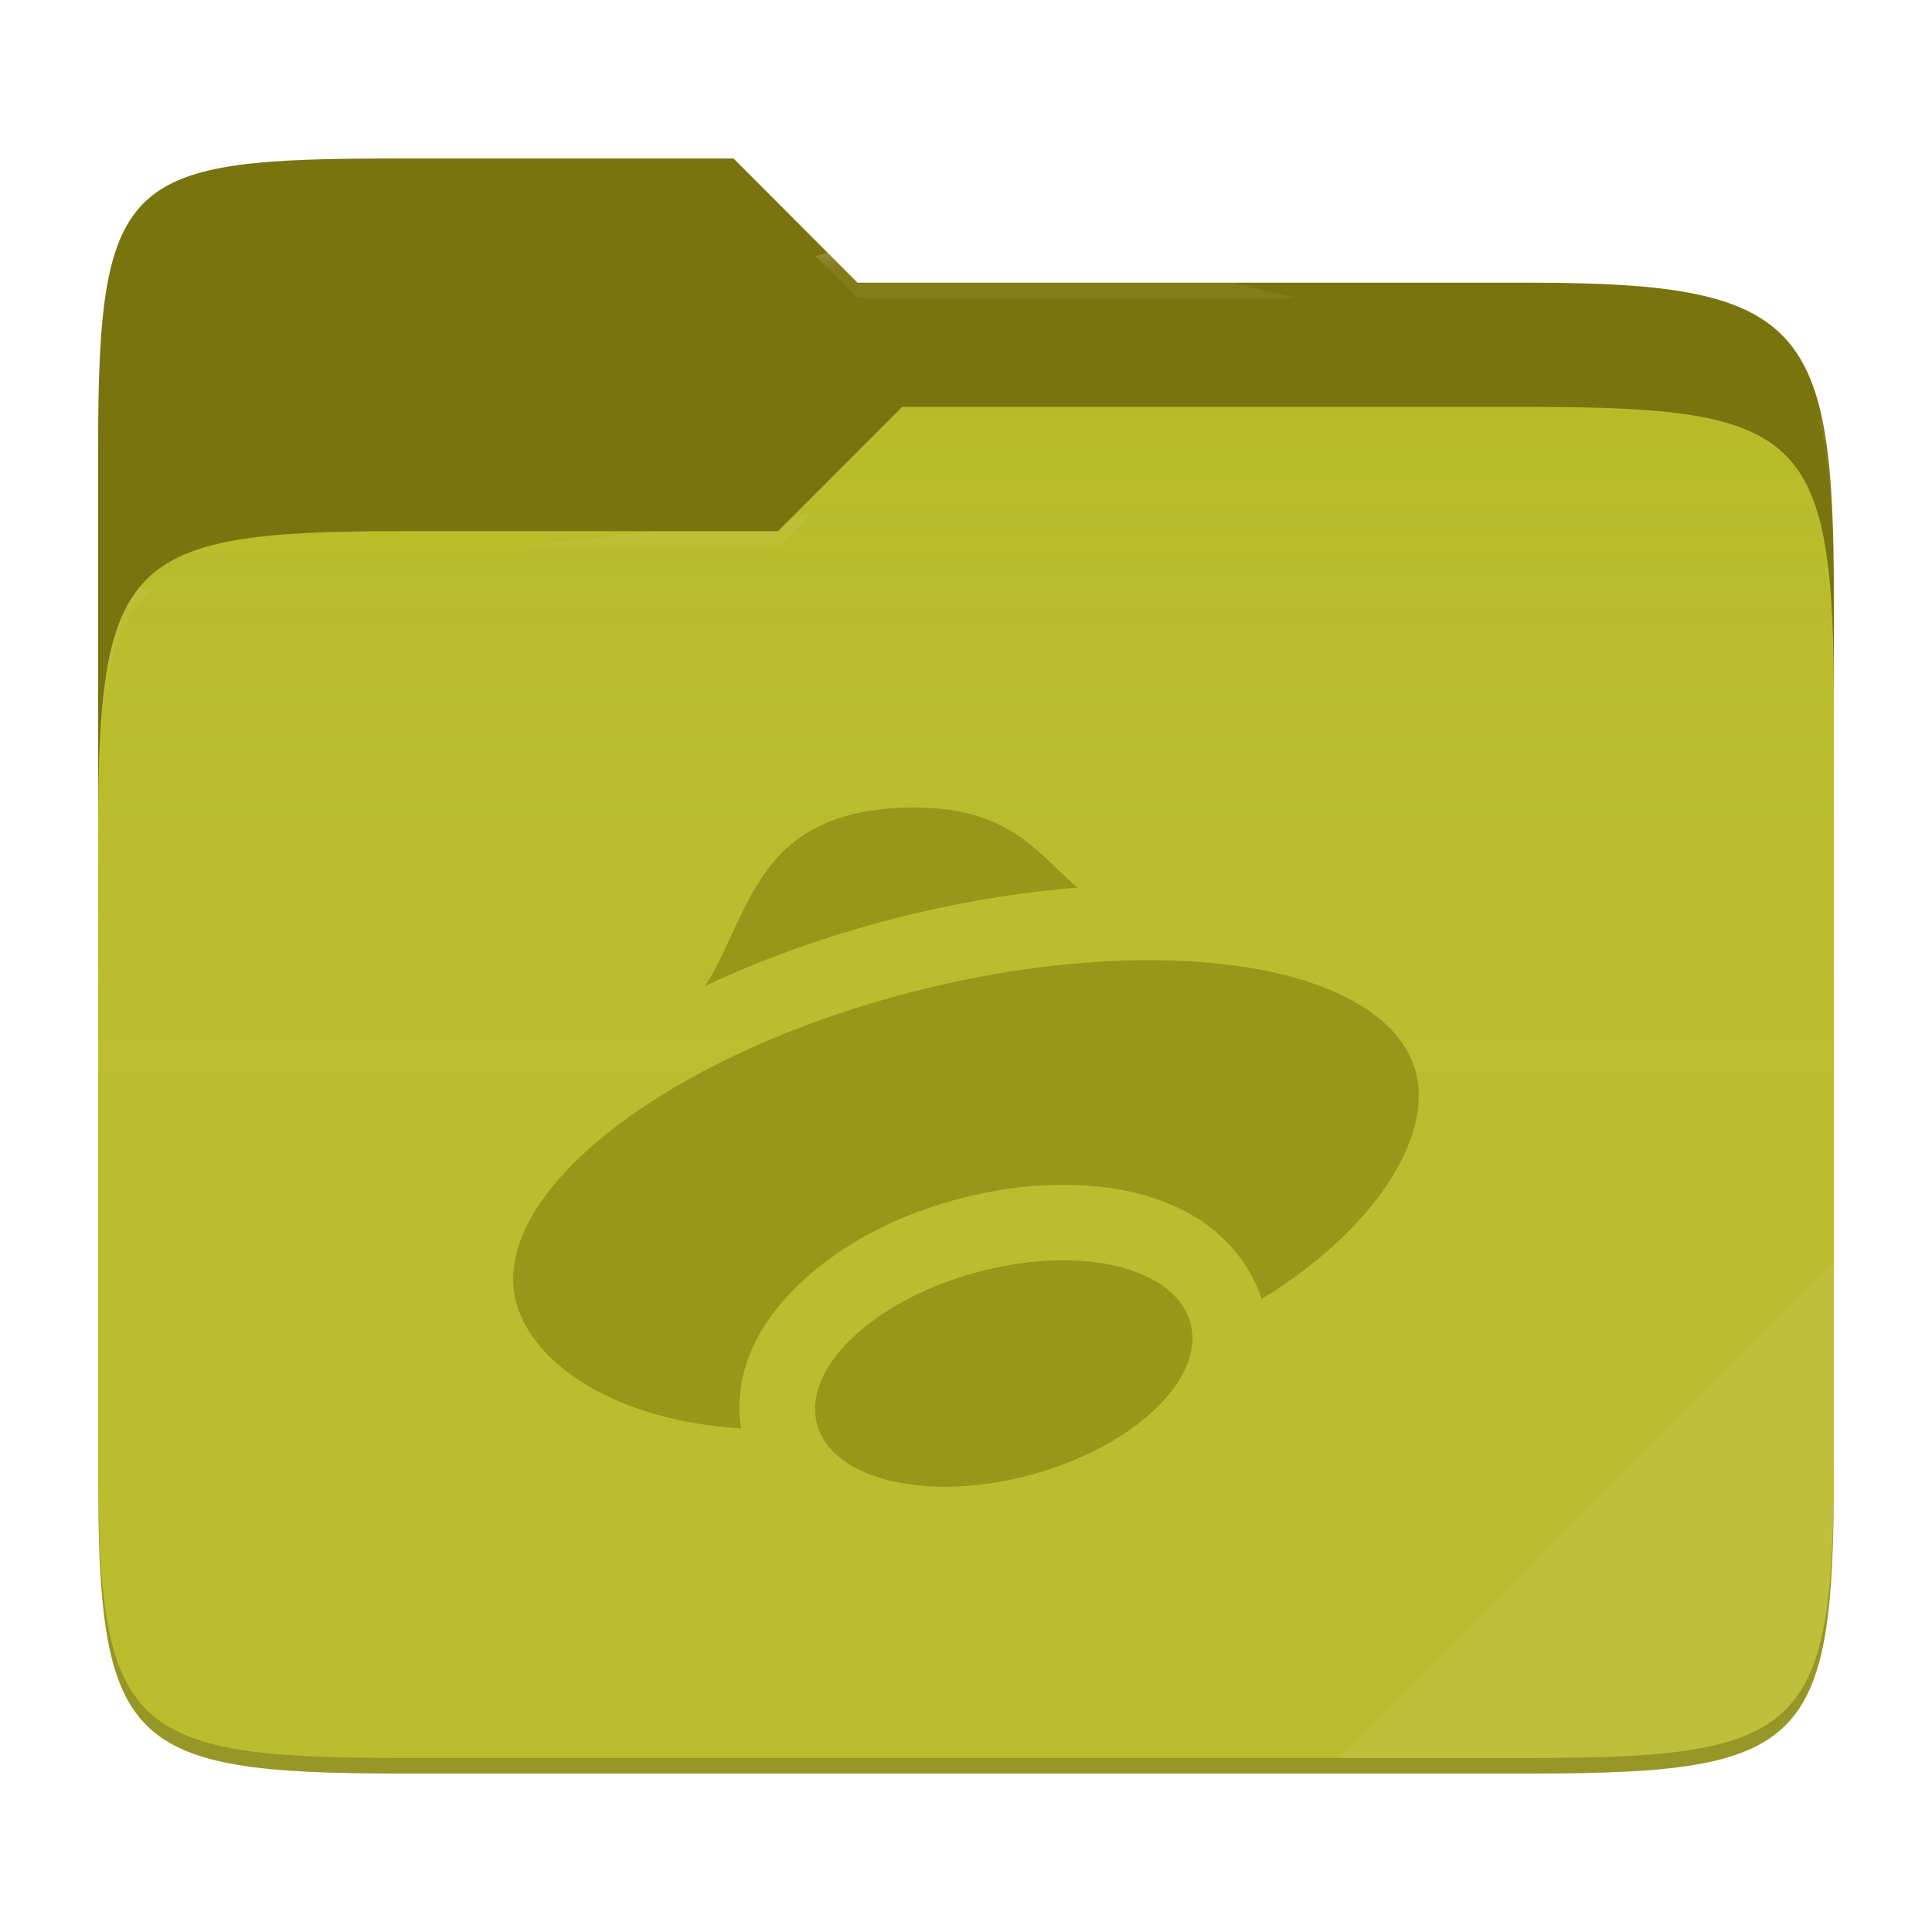
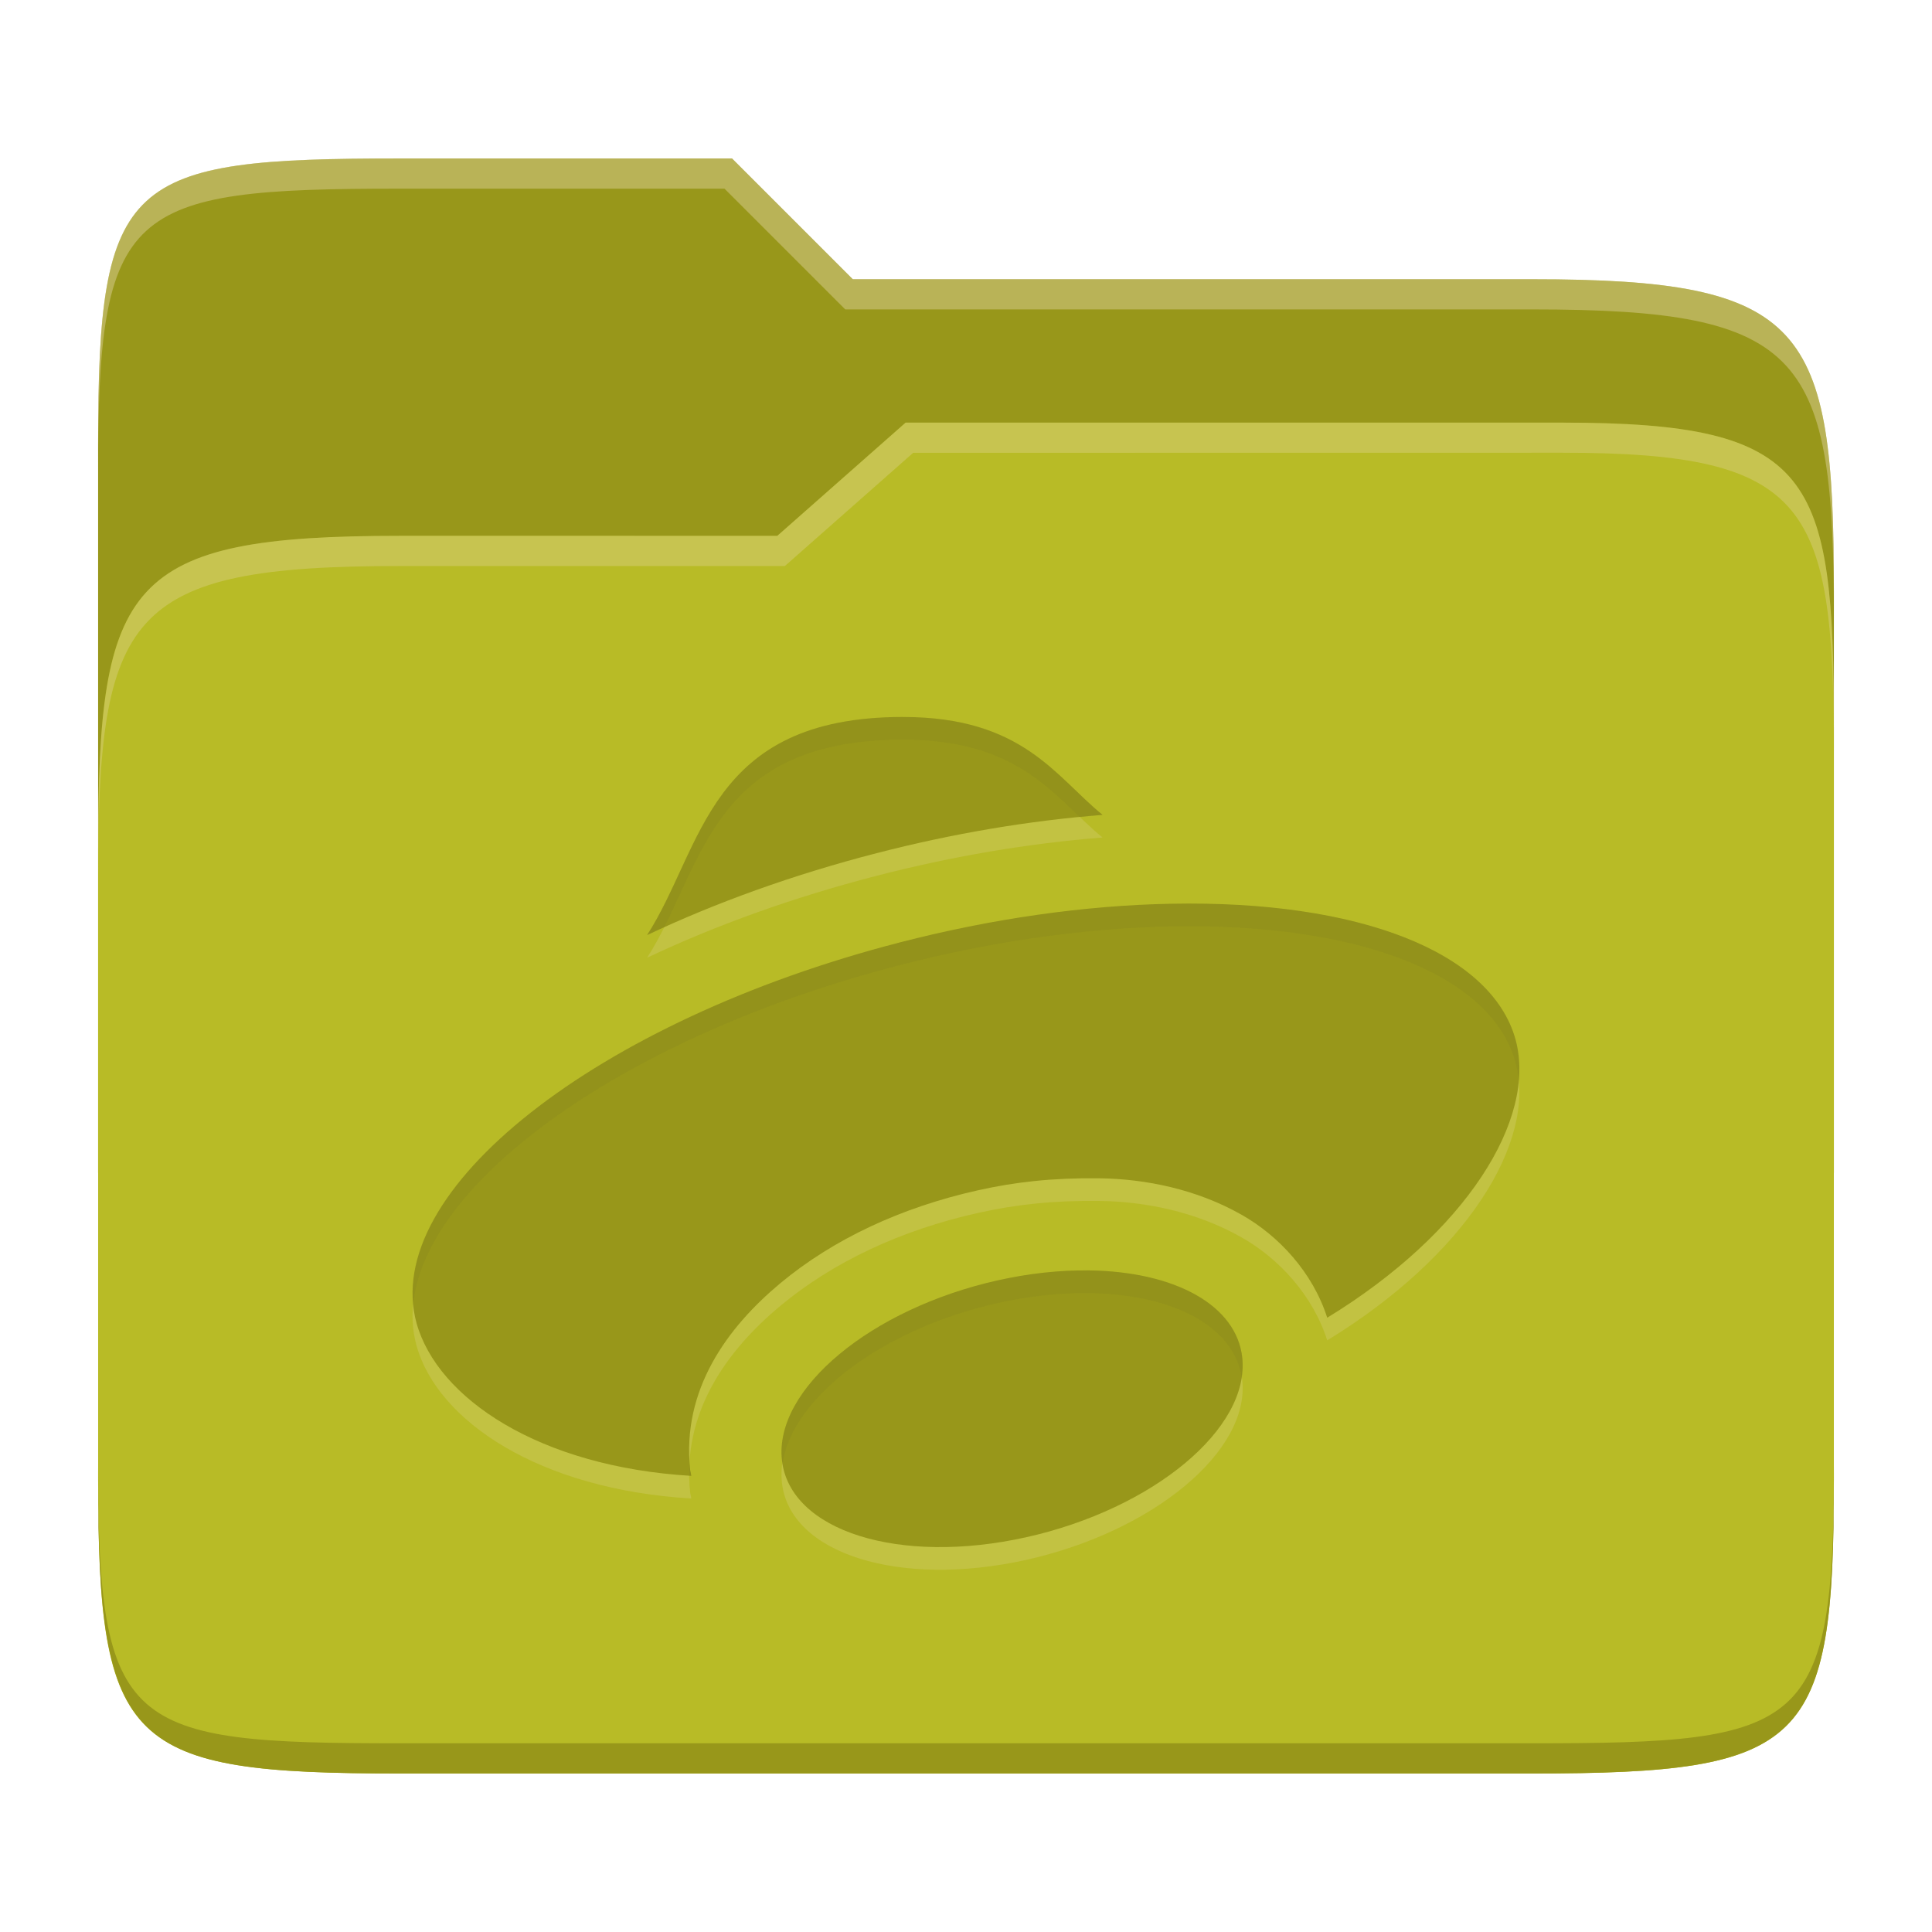
- <svg xmlns="http://www.w3.org/2000/svg" width="256" height="256" style="isolation:isolate">
-   <path fill="#79740e" d="M53.039 21C16.724 21 13 23.055 13 59.371v52.167h230V79.563c0-36.316-3.724-42.102-40.039-42.102h-89.336L97.198 21H53.039z" />
-   <path fill="#b8bb26" d="M53.039 70.384C16.722 70.384 13 74.114 13 110.429v84.524C13 231.269 16.722 235 53.039 235h149.922c36.317 0 40.039-3.731 40.039-40.047V93.969c0-36.316-3.722-40.047-40.039-40.047H119.53l-16.438 16.462H53.039z" />
-   <linearGradient id="a" x2="0" y1=".5" y2="-.5" gradientTransform="matrix(230 0 0 181.078 13 53.922)" gradientUnits="userSpaceOnUse">
-     <stop offset="0%" stop-color="#ebdbb2" stop-opacity=".07" />
-     <stop offset="67.282%" stop-color="#ebdbb2" stop-opacity="0" />
-   </linearGradient>
-   <path fill="url(#a)" d="M53.039 70.384C16.722 70.384 13 74.114 13 110.429v84.524C13 231.269 16.722 235 53.039 235h149.922c36.317 0 40.039-3.731 40.039-40.047V93.969c0-36.316-3.722-40.047-40.039-40.047H119.53l-16.438 16.462H53.039z" />
-   <g opacity=".4">
-     <radialGradient id="b" cx=".5" cy=".5" r=".272" fx=".5" fy=".136" gradientTransform="matrix(230 0 0 60.62 13 21)" gradientUnits="userSpaceOnUse">
-       <stop offset="0%" stop-color="#ebdbb2" />
-       <stop offset="100%" stop-color="#ebdbb2" stop-opacity=".204" />
-     </radialGradient>
-     <path fill="url(#b)" d="M53.039 21C16.724 21 13 23.055 13 59.371v2.059c0-36.316 3.724-38.373 40.039-38.373h44.159l16.427 16.461h89.336c36.315 0 40.039 5.786 40.039 42.102v-2.057c0-36.316-3.724-42.102-40.039-42.102h-89.336L97.198 21H53.039z" />
-   </g>
-   <g opacity=".4">
-     <radialGradient id="c" cx=".5" cy=".5" r=".272" fx=".482" fy=".211" gradientTransform="matrix(230 0 0 58.565 13 53.922)" gradientUnits="userSpaceOnUse">
-       <stop offset="0%" stop-color="#ebdbb2" />
-       <stop offset="100%" stop-color="#ebdbb2" stop-opacity=".204" />
-     </radialGradient>
-     <path fill="url(#c)" d="M119.53 53.922l-16.438 16.462H53.039C16.724 70.384 13 74.112 13 110.427v2.06c0-36.316 3.724-40.046 40.039-40.046h50.053l16.438-16.46h83.431c36.315 0 40.039 3.727 40.039 40.043v-2.057c0-36.316-3.724-40.045-40.039-40.045H119.53z" />
-   </g>
-   <path fill="#ebdbb2" opacity=".1" d="M243 167.096l-65.715 65.845h25.676c36.315 0 40.039-3.727 40.039-40.043v-25.802z" />
-   <path fill="#98971a" d="M121.195 106.999c-21.175 0-21.645 14.135-27.765 23.65 7.5-3.535 15.86-6.555 24.88-8.885 8.205-2.115 16.475-3.515 24.505-4.15-5.095-4.14-8.65-10.615-21.62-10.615zm29.06 20.245c-9.335.18-19.46 1.62-29.445 4.2-32.895 8.495-56.346 26.981-52.371 41.281 2.29 8.17 13.335 15.57 29.786 16.55-.01-.06-.025-.115-.03-.175v-.02c-.02-.145-.07-.275-.09-.42-.96-8.72 4.03-15.49 9.77-20.265 5.735-4.775 13.095-8.23 21.425-10.085 4.045-.905 8.12-1.36 12.13-1.31h.01c6.01.075 11.56 1.195 16.446 3.965 4.03 2.285 7.715 6.255 9.285 11.16 15.015-9.175 22.775-21.536 20.41-30.166-2.625-9.47-16.94-15.115-37.326-14.715zM141.31 167c-3.155-.04-6.495.33-9.835 1.075-13.78 3.07-24.275 11.8-23.425 19.49.85 7.695 12.71 11.435 26.495 8.36 13.78-3.075 24.256-11.8 23.406-19.49-.615-5.595-7.171-9.315-16.641-9.435z" />
-   <path opacity=".2" d="M13 192.898v2.057C13 231.271 16.724 235 53.039 235h149.922c36.315 0 40.039-3.729 40.039-40.045v-2.057c0 36.316-3.724 40.043-40.039 40.043H53.039c-36.315 0-40.039-3.727-40.039-40.043z" />
+ <svg xmlns="http://www.w3.org/2000/svg" width="256" height="256" version="1.1">
+   <path d="m53.047 21c-36.322 0-40.047 2.481-40.047 37.772v96.653h230v-77.055c0-35.291-3.678-41.37-40-41.37h-90l-16-16z" fill="#98971a" />
+   <path d="m53 71c-36.338 0-39.996 6.144-39.996 41.397v83.653c0 35.313 3.686 38.951 40.002 38.951h149.99c36.316 0 40-3.639 40-38.951v-99.621c0-33.574-2.687-40.428-36-40.428h-87l-17 15z" fill="#b8bb26" />
+   <path d="m243 193.99c0 35.291-3.653 37.006-39.974 37.006h-150.02c-36.319 0-40.005-1.715-40.005-37v2c0 35.641 4 39 40.005 39h150.02c36.399 0 39.974-3.727 39.974-38.998z" fill="#98971a" />
+   <path d="m120 56-17 15h-50c-36.156 0-39.996 5.917-39.996 41.433v4.141c0-35.295 3.684-41.574 39.996-41.574h51l17-15 86.001-0.011c33.136-0.004 35.999 7.05 35.999 40.591v-4.141c0-33.541-2.649-40.44-36-40.44z" fill="#ebdbb2" opacity=".3" />
+   <path d="m97 21-43.953 1e-6c-36.322 0-40.052 2.451-40.052 37.744v3.91c0-35.291 3.682-37.655 40.005-37.655h43l16 16h91c36.322 0 40 5.989 40 41.281v-3.907c0-35.291-3.678-41.373-40-41.373h-90z" fill="#ebdbb2" opacity=".4" />
+   <path d="m119.67 98c-25.878 0-26.446 17.279-33.926 28.903 9.161-4.322 19.378-8.008 30.406-10.853 10.019-2.591 20.13-4.302 29.948-5.075-6.228-5.065-10.569-12.971-26.428-12.971zm35.521 24.75c-11.413 0.215-23.788 1.975-35.989 5.133-40.205 10.377-68.861 32.973-64.002 50.454 2.797 9.983 16.298 19.03 36.401 20.222-0.009-0.064-0.028-0.137-0.037-0.205v-0.028c-0.018-0.176-0.083-0.333-0.107-0.509-1.173-10.67 4.928-18.938 11.935-24.778 7.011-5.837 16.005-10.047 26.199-12.32 4.937-1.105 9.928-1.662 16.051-1.589 6.125 0.073 12.907 1.442 18.883 4.835 4.918 2.787 9.423 7.636 11.339 13.64 18.352-11.211 27.839-26.318 24.952-36.869-3.217-11.578-20.708-18.471-45.623-17.985zm-10.927 48.584c-3.862-0.046-7.939 0.401-12.027 1.31-16.839 3.755-29.664 14.419-28.628 23.824 1.036 9.405 15.538 13.97 32.386 10.221 16.848-3.765 29.645-14.419 28.609-23.824-0.753-6.835-8.761-11.385-20.341-11.532z" fill="#ebdbb2" opacity=".2" />
+   <path d="m119.67 95c-25.878 0-26.446 17.279-33.926 28.903 9.161-4.322 19.378-8.008 30.406-10.853 10.019-2.591 20.13-4.302 29.948-5.075-6.228-5.065-10.569-12.971-26.428-12.971zm35.521 24.75c-11.413 0.215-23.788 1.975-35.989 5.133-40.205 10.377-68.861 32.973-64.002 50.454 2.797 9.983 16.298 19.03 36.401 20.222-0.009-0.064-0.028-0.137-0.037-0.205v-0.028c-0.018-0.176-0.083-0.333-0.107-0.509-1.173-10.67 4.928-18.938 11.935-24.778 7.011-5.837 16.005-10.047 26.199-12.32 4.937-1.105 9.928-1.662 16.051-1.589 6.125 0.073 12.907 1.442 18.883 4.835 4.918 2.787 9.423 7.636 11.339 13.64 18.352-11.211 27.839-26.318 24.952-36.869-3.217-11.578-20.708-18.471-45.623-17.985zm-10.927 48.584c-3.862-0.046-7.939 0.401-12.027 1.31-16.839 3.755-29.664 14.419-28.628 23.824 1.036 9.405 15.538 13.97 32.386 10.221 16.848-3.765 29.645-14.419 28.609-23.824-0.753-6.835-8.761-11.385-20.341-11.532z" fill="#98971a" />
+   <path d="m119.67 95.005c-25.878 0-26.446 17.278-33.926 28.902 0.743-0.35 1.503-0.689 2.26-1.031 5.646-11.203 8.645-24.871 31.666-24.871v0.004c13.245 0 18.451 5.507 23.437 10.275 0.996-0.097 2-0.227 2.99-0.305-6.228-5.065-10.569-12.971-26.428-12.971zm40.105 24.746c-1.498-0.027-3.025-0.025-4.582 6e-3l-2e-3 -2e-3c-11.413 0.215-23.789 1.975-35.99 5.133-38.304 9.886-66.102 30.861-64.445 47.939 1.594-16.468 28.358-35.625 64.445-44.939 12.201-3.158 24.577-4.917 35.99-5.133l2e-3 2e-3c24.915-0.486 42.406 6.406 45.623 17.984 0.211 0.771 0.336 1.574 0.416 2.391 0.157-1.887 0.046-3.702-0.416-5.391-3.016-10.854-18.578-17.591-41.041-17.99zm-15.512 48.586v2e-3c-3.862-0.046-7.94 0.401-12.027 1.311-16.839 3.755-29.663 14.419-28.627 23.824 0.016 0.147 0.065 0.283 0.088 0.428 1.26-8.703 13.219-17.836 28.539-21.252 4.088-0.909 8.165-1.356 12.027-1.311 11.315 0.144 19.2 4.497 20.258 11.072 0.121-0.853 0.174-1.702 0.082-2.541-0.753-6.835-8.759-11.386-20.34-11.533zm-52.889 25.295c-0.042 0.627-0.06 1.263-0.051 1.908 0.094 6e-3 0.183 0.018 0.277 0.023-0.009-0.064-0.028-0.136-0.037-0.205v-0.027c-0.018-0.176-0.083-0.332-0.107-0.508-0.044-0.403-0.058-0.795-0.082-1.191z" fill="#282828" opacity=".05" />
</svg>
